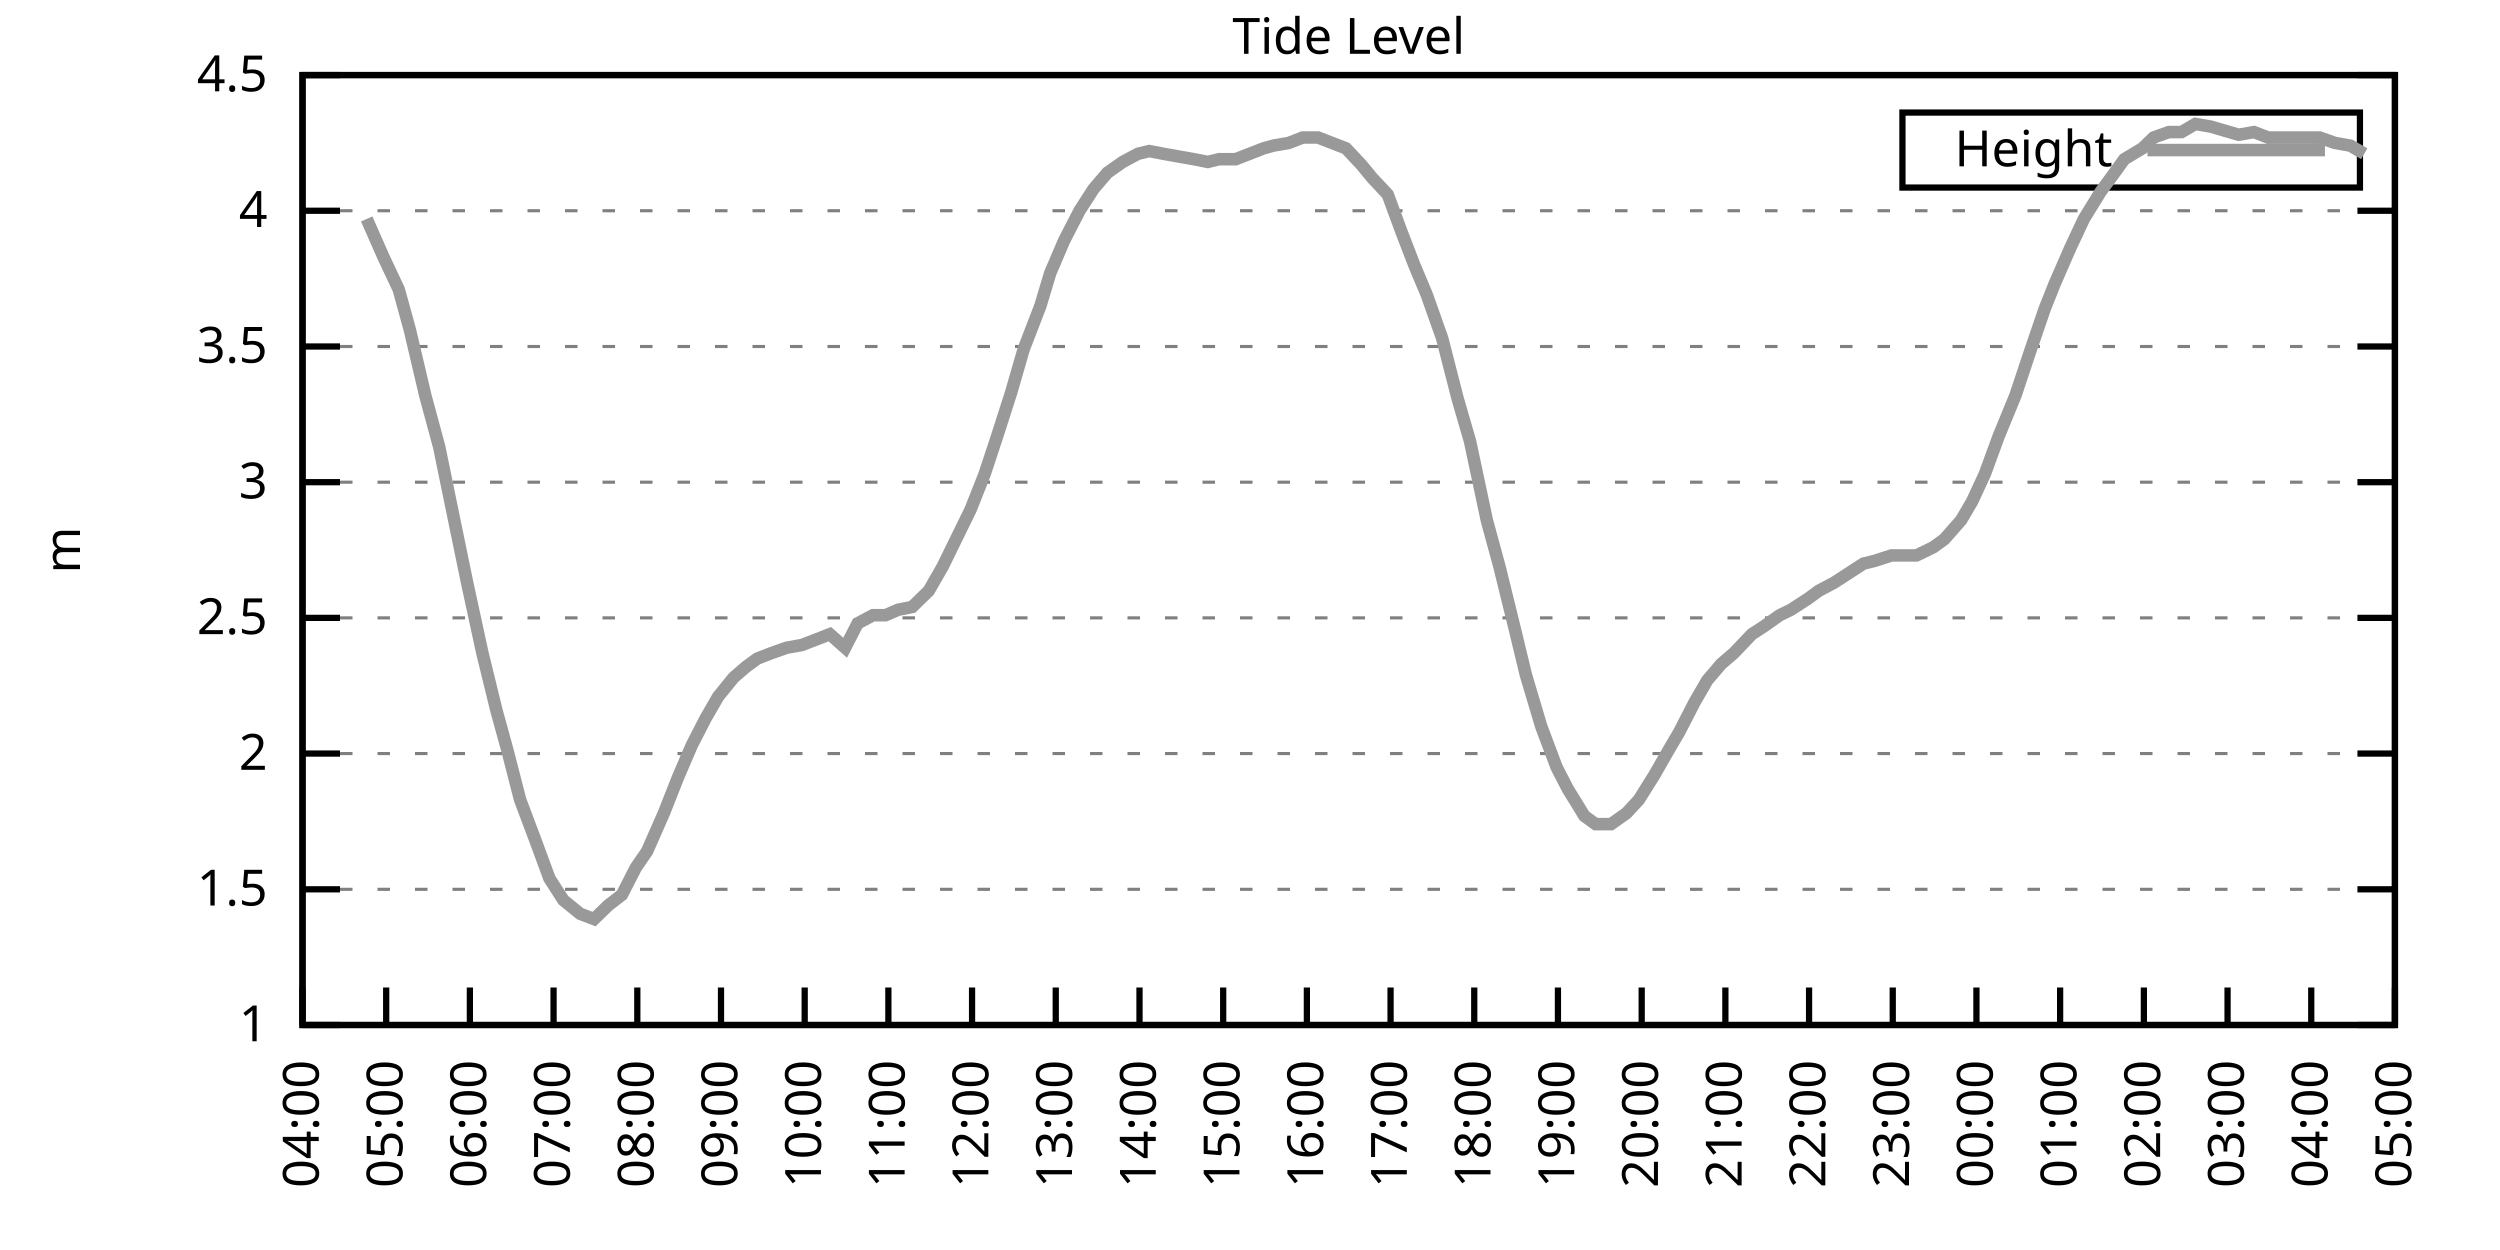
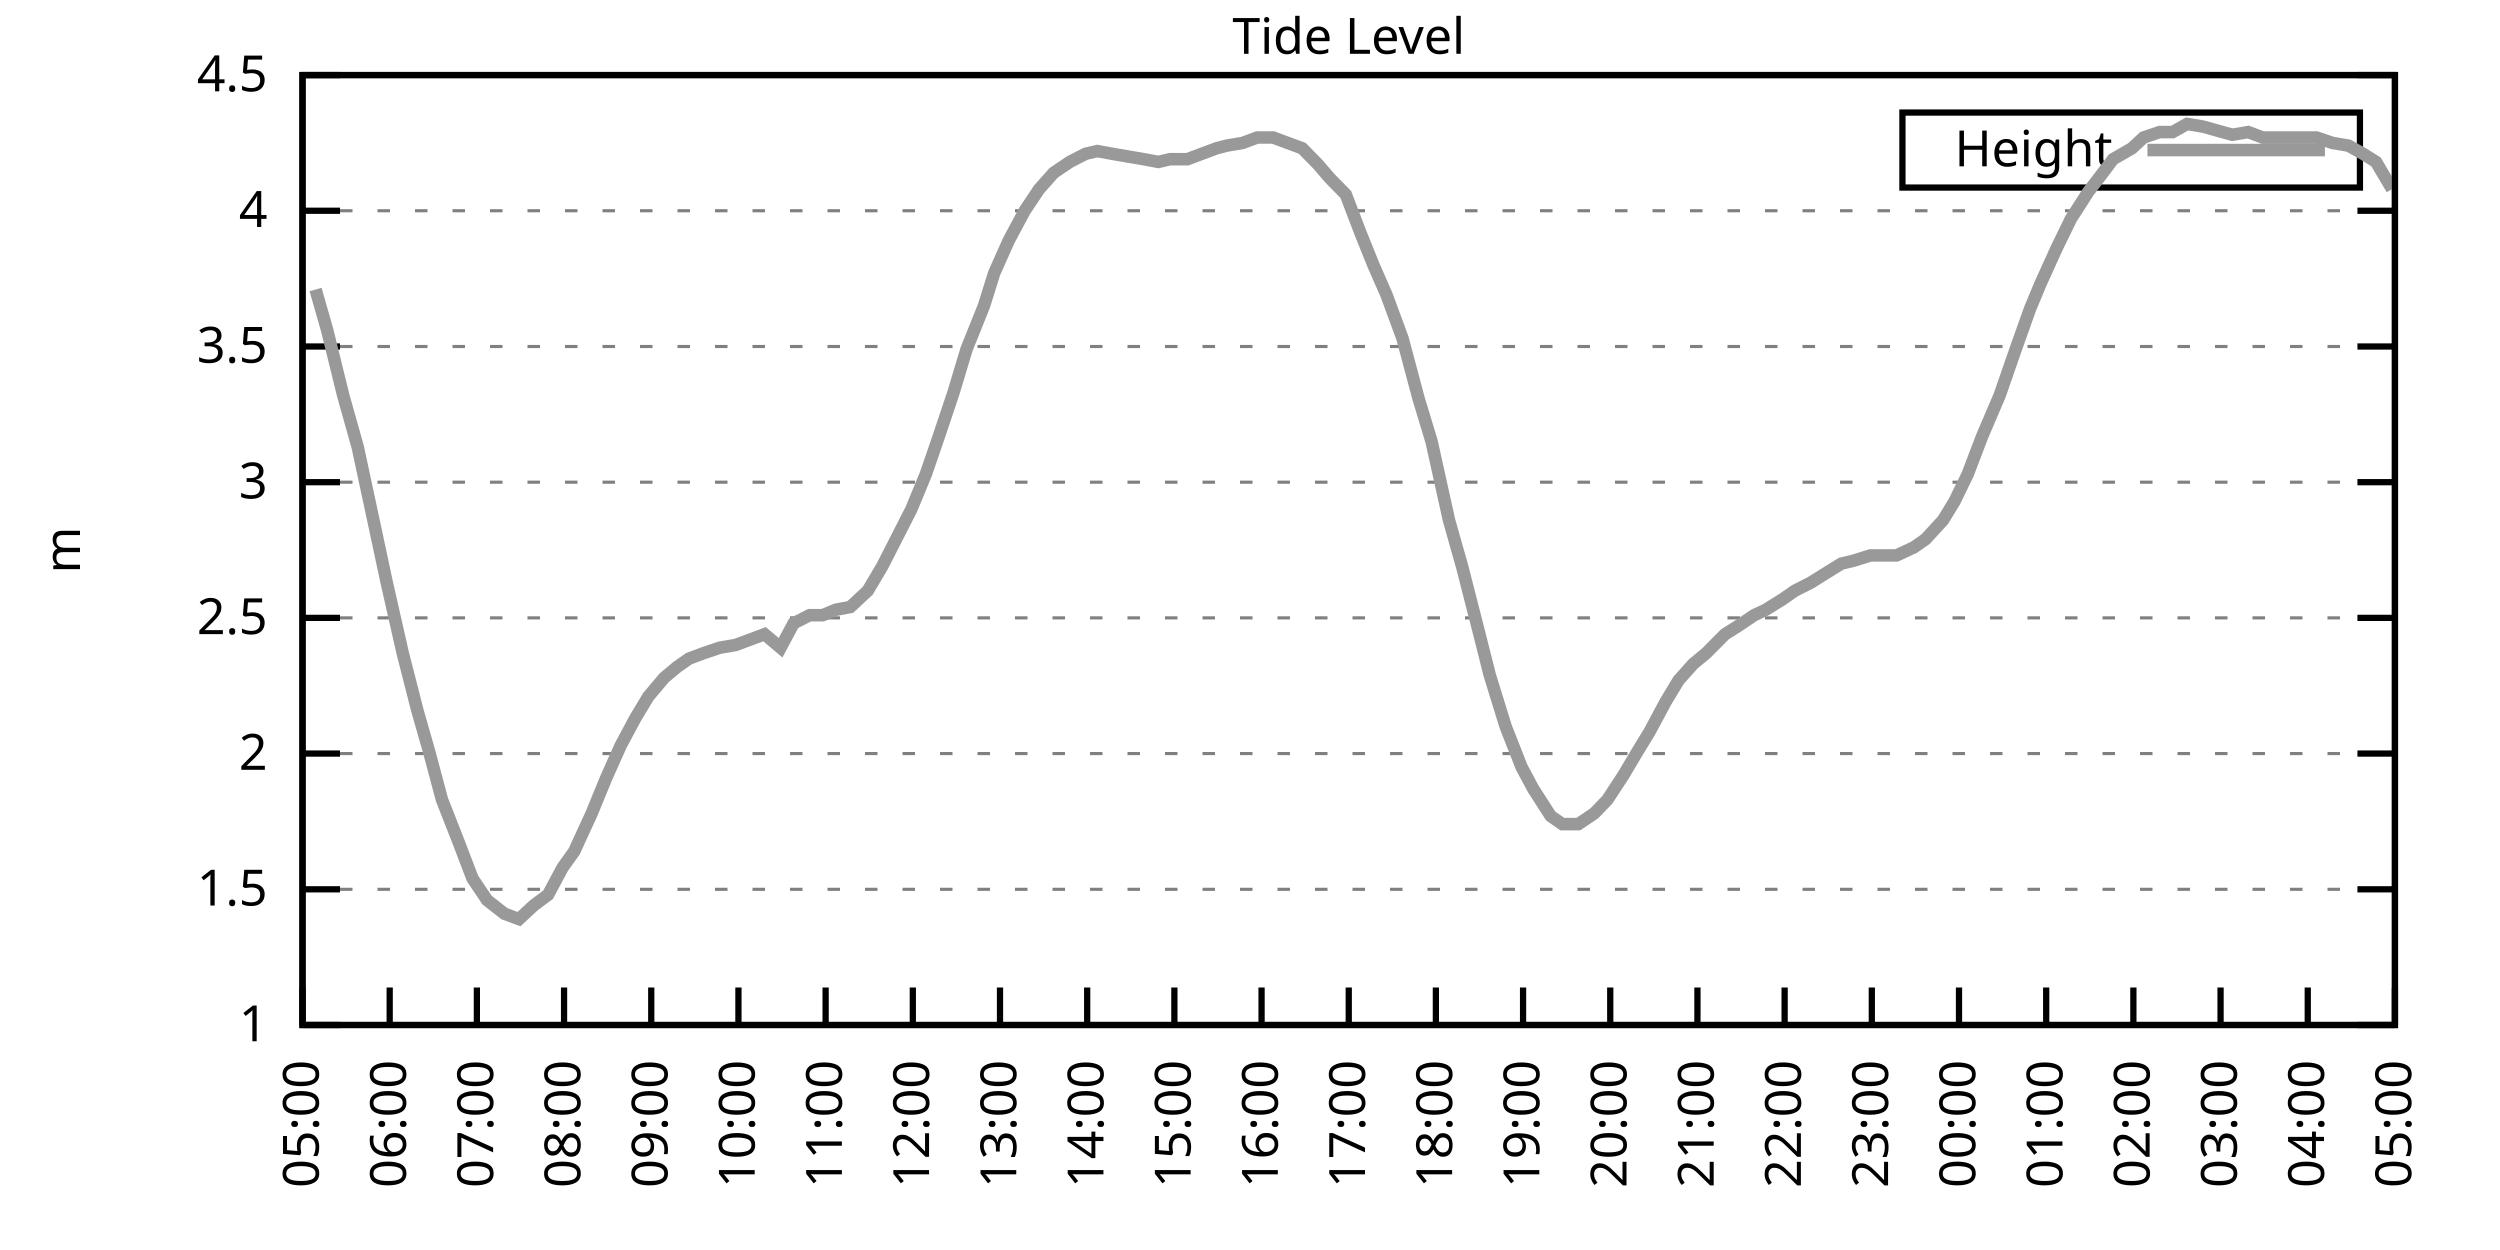
<svg xmlns="http://www.w3.org/2000/svg" xmlns:xlink="http://www.w3.org/1999/xlink" width="400" height="200" viewBox="0 0 400 200">
  <g id="gnuplot_canvas">
    <rect x="0" y="0" width="400" height="200" fill="none" />
    <defs>
      <circle id="gpDot" r="0.5" stroke-width="0.5" stroke="currentColor" />
      <path id="gpPt0" stroke-width="0.333" stroke="currentColor" d="M-1,0 h2 M0,-1 v2" />
      <path id="gpPt1" stroke-width="0.333" stroke="currentColor" d="M-1,-1 L1,1 M1,-1 L-1,1" />
      <path id="gpPt2" stroke-width="0.333" stroke="currentColor" d="M-1,0 L1,0 M0,-1 L0,1 M-1,-1 L1,1 M-1,1 L1,-1" />
      <rect id="gpPt3" stroke-width="0.333" stroke="currentColor" x="-1" y="-1" width="2" height="2" />
      <rect id="gpPt4" stroke-width="0.333" stroke="currentColor" fill="currentColor" x="-1" y="-1" width="2" height="2" />
      <circle id="gpPt5" stroke-width="0.333" stroke="currentColor" cx="0" cy="0" r="1" />
      <use xlink:href="#gpPt5" id="gpPt6" fill="currentColor" stroke="none" />
      <path id="gpPt7" stroke-width="0.333" stroke="currentColor" d="M0,-1.33 L-1.33,0.67 L1.33,0.67 z" />
      <use xlink:href="#gpPt7" id="gpPt8" fill="currentColor" stroke="none" />
      <use xlink:href="#gpPt7" id="gpPt9" stroke="currentColor" transform="rotate(180)" />
      <use xlink:href="#gpPt9" id="gpPt10" fill="currentColor" stroke="none" />
      <use xlink:href="#gpPt3" id="gpPt11" stroke="currentColor" transform="rotate(45)" />
      <use xlink:href="#gpPt11" id="gpPt12" fill="currentColor" stroke="none" />
      <path id="gpPt13" stroke-width="0.333" stroke="currentColor" d="M0,1.330 L1.265,0.411 L0.782,-1.067 L-0.782,-1.076 L-1.265,0.411 z" />
      <use xlink:href="#gpPt13" id="gpPt14" fill="currentColor" stroke="none" />
      <filter id="textbox" filterUnits="objectBoundingBox" x="0" y="0" height="1" width="1">
        <feFlood flood-color="white" flood-opacity="1" result="bgnd" />
        <feComposite in="SourceGraphic" in2="bgnd" operator="atop" />
      </filter>
      <filter id="greybox" filterUnits="objectBoundingBox" x="0" y="0" height="1" width="1">
        <feFlood flood-color="lightgrey" flood-opacity="1" result="grey" />
        <feComposite in="SourceGraphic" in2="grey" operator="atop" />
      </filter>
    </defs>
    <g fill="none" color="white" stroke="currentColor" stroke-width="1.00" stroke-linecap="butt" stroke-linejoin="miter">
</g>
    <g fill="none" color="black" stroke="currentColor" stroke-width="1.00" stroke-linecap="butt" stroke-linejoin="miter">
      <g stroke="none" shape-rendering="crispEdges">
        <polygon fill="rgb(255, 255, 255)" points="48.40,164.00 383.18,164.00 383.18,12.02 48.40,12.02 " />
      </g>
    </g>
    <g fill="none" color="black" stroke="currentColor" stroke-width="1.00" stroke-linecap="butt" stroke-linejoin="miter">
</g>
    <g fill="none" color="black" stroke="black" stroke-width="0.50" stroke-linecap="butt" stroke-linejoin="miter">
</g>
    <g fill="none" color="gray" stroke="currentColor" stroke-width="0.50" stroke-linecap="butt" stroke-linejoin="miter">
      <path stroke="gray" stroke-dasharray="2,4" class="gridline" d="M48.40,164.00 L383.19,164.00  " />
    </g>
    <g fill="none" color="gray" stroke="gray" stroke-width="1.00" stroke-linecap="butt" stroke-linejoin="miter">
</g>
    <g fill="none" color="black" stroke="currentColor" stroke-width="1.00" stroke-linecap="butt" stroke-linejoin="miter">
      <path stroke="black" d="M48.40,164.00 L54.40,164.00 M383.19,164.00 L377.19,164.00  " />
      <g transform="translate(42.80,166.60)" stroke="none" fill="black" font-family="Sans" font-size="8.00" text-anchor="end">
        <text>
          <tspan font-family="Sans"> 1</tspan>
        </text>
      </g>
    </g>
    <g fill="none" color="black" stroke="currentColor" stroke-width="1.00" stroke-linecap="butt" stroke-linejoin="miter">
</g>
    <g fill="none" color="black" stroke="black" stroke-width="0.50" stroke-linecap="butt" stroke-linejoin="miter">
</g>
    <g fill="none" color="gray" stroke="currentColor" stroke-width="0.50" stroke-linecap="butt" stroke-linejoin="miter">
      <path stroke="gray" stroke-dasharray="2,4" class="gridline" d="M48.40,142.29 L383.19,142.29  " />
    </g>
    <g fill="none" color="gray" stroke="gray" stroke-width="1.00" stroke-linecap="butt" stroke-linejoin="miter">
</g>
    <g fill="none" color="black" stroke="currentColor" stroke-width="1.00" stroke-linecap="butt" stroke-linejoin="miter">
      <path stroke="black" d="M48.40,142.29 L54.40,142.29 M383.19,142.29 L377.19,142.29  " />
      <g transform="translate(42.80,144.89)" stroke="none" fill="black" font-family="Sans" font-size="8.00" text-anchor="end">
        <text>
          <tspan font-family="Sans"> 1.5</tspan>
        </text>
      </g>
    </g>
    <g fill="none" color="black" stroke="currentColor" stroke-width="1.00" stroke-linecap="butt" stroke-linejoin="miter">
</g>
    <g fill="none" color="black" stroke="black" stroke-width="0.50" stroke-linecap="butt" stroke-linejoin="miter">
</g>
    <g fill="none" color="gray" stroke="currentColor" stroke-width="0.50" stroke-linecap="butt" stroke-linejoin="miter">
      <path stroke="gray" stroke-dasharray="2,4" class="gridline" d="M48.40,120.57 L383.19,120.57  " />
    </g>
    <g fill="none" color="gray" stroke="gray" stroke-width="1.00" stroke-linecap="butt" stroke-linejoin="miter">
</g>
    <g fill="none" color="black" stroke="currentColor" stroke-width="1.00" stroke-linecap="butt" stroke-linejoin="miter">
      <path stroke="black" d="M48.40,120.57 L54.40,120.57 M383.19,120.57 L377.19,120.57  " />
      <g transform="translate(42.80,123.17)" stroke="none" fill="black" font-family="Sans" font-size="8.00" text-anchor="end">
        <text>
          <tspan font-family="Sans"> 2</tspan>
        </text>
      </g>
    </g>
    <g fill="none" color="black" stroke="currentColor" stroke-width="1.00" stroke-linecap="butt" stroke-linejoin="miter">
</g>
    <g fill="none" color="black" stroke="black" stroke-width="0.50" stroke-linecap="butt" stroke-linejoin="miter">
</g>
    <g fill="none" color="gray" stroke="currentColor" stroke-width="0.50" stroke-linecap="butt" stroke-linejoin="miter">
      <path stroke="gray" stroke-dasharray="2,4" class="gridline" d="M48.40,98.86 L383.19,98.86  " />
    </g>
    <g fill="none" color="gray" stroke="gray" stroke-width="1.00" stroke-linecap="butt" stroke-linejoin="miter">
</g>
    <g fill="none" color="black" stroke="currentColor" stroke-width="1.00" stroke-linecap="butt" stroke-linejoin="miter">
      <path stroke="black" d="M48.40,98.86 L54.40,98.86 M383.19,98.86 L377.19,98.86  " />
      <g transform="translate(42.80,101.46)" stroke="none" fill="black" font-family="Sans" font-size="8.00" text-anchor="end">
        <text>
          <tspan font-family="Sans"> 2.5</tspan>
        </text>
      </g>
    </g>
    <g fill="none" color="black" stroke="currentColor" stroke-width="1.00" stroke-linecap="butt" stroke-linejoin="miter">
</g>
    <g fill="none" color="black" stroke="black" stroke-width="0.50" stroke-linecap="butt" stroke-linejoin="miter">
</g>
    <g fill="none" color="gray" stroke="currentColor" stroke-width="0.50" stroke-linecap="butt" stroke-linejoin="miter">
      <path stroke="gray" stroke-dasharray="2,4" class="gridline" d="M48.40,77.15 L383.19,77.15  " />
    </g>
    <g fill="none" color="gray" stroke="gray" stroke-width="1.00" stroke-linecap="butt" stroke-linejoin="miter">
</g>
    <g fill="none" color="black" stroke="currentColor" stroke-width="1.00" stroke-linecap="butt" stroke-linejoin="miter">
      <path stroke="black" d="M48.40,77.15 L54.40,77.15 M383.19,77.15 L377.19,77.15  " />
      <g transform="translate(42.80,79.75)" stroke="none" fill="black" font-family="Sans" font-size="8.00" text-anchor="end">
        <text>
          <tspan font-family="Sans"> 3</tspan>
        </text>
      </g>
    </g>
    <g fill="none" color="black" stroke="currentColor" stroke-width="1.00" stroke-linecap="butt" stroke-linejoin="miter">
</g>
    <g fill="none" color="black" stroke="black" stroke-width="0.50" stroke-linecap="butt" stroke-linejoin="miter">
</g>
    <g fill="none" color="gray" stroke="currentColor" stroke-width="0.50" stroke-linecap="butt" stroke-linejoin="miter">
      <path stroke="gray" stroke-dasharray="2,4" class="gridline" d="M48.40,55.44 L383.19,55.44  " />
    </g>
    <g fill="none" color="gray" stroke="gray" stroke-width="1.00" stroke-linecap="butt" stroke-linejoin="miter">
</g>
    <g fill="none" color="black" stroke="currentColor" stroke-width="1.00" stroke-linecap="butt" stroke-linejoin="miter">
      <path stroke="black" d="M48.40,55.44 L54.40,55.44 M383.19,55.44 L377.19,55.44  " />
      <g transform="translate(42.80,58.04)" stroke="none" fill="black" font-family="Sans" font-size="8.00" text-anchor="end">
        <text>
          <tspan font-family="Sans"> 3.5</tspan>
        </text>
      </g>
    </g>
    <g fill="none" color="black" stroke="currentColor" stroke-width="1.00" stroke-linecap="butt" stroke-linejoin="miter">
</g>
    <g fill="none" color="black" stroke="black" stroke-width="0.50" stroke-linecap="butt" stroke-linejoin="miter">
</g>
    <g fill="none" color="gray" stroke="currentColor" stroke-width="0.50" stroke-linecap="butt" stroke-linejoin="miter">
      <path stroke="gray" stroke-dasharray="2,4" class="gridline" d="M48.40,33.72 L383.19,33.72  " />
    </g>
    <g fill="none" color="gray" stroke="gray" stroke-width="1.00" stroke-linecap="butt" stroke-linejoin="miter">
</g>
    <g fill="none" color="black" stroke="currentColor" stroke-width="1.00" stroke-linecap="butt" stroke-linejoin="miter">
      <path stroke="black" d="M48.40,33.72 L54.40,33.72 M383.19,33.72 L377.19,33.72  " />
      <g transform="translate(42.80,36.32)" stroke="none" fill="black" font-family="Sans" font-size="8.00" text-anchor="end">
        <text>
          <tspan font-family="Sans"> 4</tspan>
        </text>
      </g>
    </g>
    <g fill="none" color="black" stroke="currentColor" stroke-width="1.00" stroke-linecap="butt" stroke-linejoin="miter">
</g>
    <g fill="none" color="black" stroke="black" stroke-width="0.50" stroke-linecap="butt" stroke-linejoin="miter">
</g>
    <g fill="none" color="gray" stroke="currentColor" stroke-width="0.50" stroke-linecap="butt" stroke-linejoin="miter">
      <path stroke="gray" stroke-dasharray="2,4" class="gridline" d="M48.40,12.01 L383.19,12.01  " />
    </g>
    <g fill="none" color="gray" stroke="gray" stroke-width="1.00" stroke-linecap="butt" stroke-linejoin="miter">
</g>
    <g fill="none" color="black" stroke="currentColor" stroke-width="1.00" stroke-linecap="butt" stroke-linejoin="miter">
      <path stroke="black" d="M48.40,12.01 L54.40,12.01 M383.19,12.01 L377.19,12.01  " />
      <g transform="translate(42.80,14.61)" stroke="none" fill="black" font-family="Sans" font-size="8.00" text-anchor="end">
        <text>
          <tspan font-family="Sans"> 4.5</tspan>
        </text>
      </g>
    </g>
    <g fill="none" color="black" stroke="currentColor" stroke-width="1.00" stroke-linecap="butt" stroke-linejoin="miter">
      <path stroke="black" d="M48.40,164.00 L48.40,158.00  " />
      <g transform="translate(51.00,169.60) rotate(270.00)" stroke="none" fill="black" font-family="Sans" font-size="8.00" text-anchor="end">
        <text>
-           <tspan font-family="Sans">04:00</tspan>
-         </text>
-       </g>
-     </g>
-     <g fill="none" color="black" stroke="currentColor" stroke-width="1.00" stroke-linecap="butt" stroke-linejoin="miter">
-       <path stroke="black" d="M61.79,164.00 L61.79,158.00  " />
-       <g transform="translate(64.39,169.60) rotate(270.00)" stroke="none" fill="black" font-family="Sans" font-size="8.00" text-anchor="end">
-         <text>
          <tspan font-family="Sans">05:00</tspan>
        </text>
      </g>
    </g>
    <g fill="none" color="black" stroke="currentColor" stroke-width="1.00" stroke-linecap="butt" stroke-linejoin="miter">
-       <path stroke="black" d="M75.18,164.00 L75.18,158.00  " />
-       <g transform="translate(77.78,169.60) rotate(270.00)" stroke="none" fill="black" font-family="Sans" font-size="8.00" text-anchor="end">
+       <path stroke="black" d="M62.35,164.00 L62.35,158.00  " />
+       <g transform="translate(64.95,169.60) rotate(270.00)" stroke="none" fill="black" font-family="Sans" font-size="8.00" text-anchor="end">
        <text>
          <tspan font-family="Sans">06:00</tspan>
        </text>
      </g>
    </g>
    <g fill="none" color="black" stroke="currentColor" stroke-width="1.00" stroke-linecap="butt" stroke-linejoin="miter">
-       <path stroke="black" d="M88.57,164.00 L88.57,158.00  " />
-       <g transform="translate(91.17,169.60) rotate(270.00)" stroke="none" fill="black" font-family="Sans" font-size="8.00" text-anchor="end">
+       <path stroke="black" d="M76.30,164.00 L76.30,158.00  " />
+       <g transform="translate(78.90,169.60) rotate(270.00)" stroke="none" fill="black" font-family="Sans" font-size="8.00" text-anchor="end">
        <text>
          <tspan font-family="Sans">07:00</tspan>
        </text>
      </g>
    </g>
    <g fill="none" color="black" stroke="currentColor" stroke-width="1.00" stroke-linecap="butt" stroke-linejoin="miter">
-       <path stroke="black" d="M101.97,164.00 L101.97,158.00  " />
-       <g transform="translate(104.57,169.60) rotate(270.00)" stroke="none" fill="black" font-family="Sans" font-size="8.00" text-anchor="end">
+       <path stroke="black" d="M90.25,164.00 L90.25,158.00  " />
+       <g transform="translate(92.85,169.60) rotate(270.00)" stroke="none" fill="black" font-family="Sans" font-size="8.00" text-anchor="end">
        <text>
          <tspan font-family="Sans">08:00</tspan>
        </text>
      </g>
    </g>
    <g fill="none" color="black" stroke="currentColor" stroke-width="1.00" stroke-linecap="butt" stroke-linejoin="miter">
-       <path stroke="black" d="M115.36,164.00 L115.36,158.00  " />
-       <g transform="translate(117.96,169.60) rotate(270.00)" stroke="none" fill="black" font-family="Sans" font-size="8.00" text-anchor="end">
+       <path stroke="black" d="M104.20,164.00 L104.20,158.00  " />
+       <g transform="translate(106.80,169.60) rotate(270.00)" stroke="none" fill="black" font-family="Sans" font-size="8.00" text-anchor="end">
        <text>
          <tspan font-family="Sans">09:00</tspan>
        </text>
      </g>
    </g>
    <g fill="none" color="black" stroke="currentColor" stroke-width="1.00" stroke-linecap="butt" stroke-linejoin="miter">
-       <path stroke="black" d="M128.75,164.00 L128.75,158.00  " />
-       <g transform="translate(131.35,169.60) rotate(270.00)" stroke="none" fill="black" font-family="Sans" font-size="8.00" text-anchor="end">
+       <path stroke="black" d="M118.15,164.00 L118.15,158.00  " />
+       <g transform="translate(120.75,169.60) rotate(270.00)" stroke="none" fill="black" font-family="Sans" font-size="8.00" text-anchor="end">
        <text>
          <tspan font-family="Sans">10:00</tspan>
        </text>
      </g>
    </g>
    <g fill="none" color="black" stroke="currentColor" stroke-width="1.00" stroke-linecap="butt" stroke-linejoin="miter">
-       <path stroke="black" d="M142.14,164.00 L142.14,158.00  " />
-       <g transform="translate(144.74,169.60) rotate(270.00)" stroke="none" fill="black" font-family="Sans" font-size="8.00" text-anchor="end">
+       <path stroke="black" d="M132.10,164.00 L132.10,158.00  " />
+       <g transform="translate(134.70,169.60) rotate(270.00)" stroke="none" fill="black" font-family="Sans" font-size="8.00" text-anchor="end">
        <text>
          <tspan font-family="Sans">11:00</tspan>
        </text>
      </g>
    </g>
    <g fill="none" color="black" stroke="currentColor" stroke-width="1.00" stroke-linecap="butt" stroke-linejoin="miter">
-       <path stroke="black" d="M155.53,164.00 L155.53,158.00  " />
-       <g transform="translate(158.13,169.60) rotate(270.00)" stroke="none" fill="black" font-family="Sans" font-size="8.00" text-anchor="end">
+       <path stroke="black" d="M146.05,164.00 L146.05,158.00  " />
+       <g transform="translate(148.65,169.60) rotate(270.00)" stroke="none" fill="black" font-family="Sans" font-size="8.00" text-anchor="end">
        <text>
          <tspan font-family="Sans">12:00</tspan>
        </text>
      </g>
    </g>
    <g fill="none" color="black" stroke="currentColor" stroke-width="1.00" stroke-linecap="butt" stroke-linejoin="miter">
-       <path stroke="black" d="M168.92,164.00 L168.92,158.00  " />
-       <g transform="translate(171.52,169.60) rotate(270.00)" stroke="none" fill="black" font-family="Sans" font-size="8.00" text-anchor="end">
+       <path stroke="black" d="M160.00,164.00 L160.00,158.00  " />
+       <g transform="translate(162.60,169.60) rotate(270.00)" stroke="none" fill="black" font-family="Sans" font-size="8.00" text-anchor="end">
        <text>
          <tspan font-family="Sans">13:00</tspan>
        </text>
      </g>
    </g>
    <g fill="none" color="black" stroke="currentColor" stroke-width="1.00" stroke-linecap="butt" stroke-linejoin="miter">
-       <path stroke="black" d="M182.32,164.00 L182.32,158.00  " />
-       <g transform="translate(184.92,169.60) rotate(270.00)" stroke="none" fill="black" font-family="Sans" font-size="8.00" text-anchor="end">
+       <path stroke="black" d="M173.95,164.00 L173.95,158.00  " />
+       <g transform="translate(176.55,169.60) rotate(270.00)" stroke="none" fill="black" font-family="Sans" font-size="8.00" text-anchor="end">
        <text>
          <tspan font-family="Sans">14:00</tspan>
        </text>
      </g>
    </g>
    <g fill="none" color="black" stroke="currentColor" stroke-width="1.00" stroke-linecap="butt" stroke-linejoin="miter">
-       <path stroke="black" d="M195.71,164.00 L195.71,158.00  " />
-       <g transform="translate(198.31,169.60) rotate(270.00)" stroke="none" fill="black" font-family="Sans" font-size="8.00" text-anchor="end">
+       <path stroke="black" d="M187.90,164.00 L187.90,158.00  " />
+       <g transform="translate(190.50,169.60) rotate(270.00)" stroke="none" fill="black" font-family="Sans" font-size="8.00" text-anchor="end">
        <text>
          <tspan font-family="Sans">15:00</tspan>
        </text>
      </g>
    </g>
    <g fill="none" color="black" stroke="currentColor" stroke-width="1.00" stroke-linecap="butt" stroke-linejoin="miter">
-       <path stroke="black" d="M209.10,164.00 L209.10,158.00  " />
-       <g transform="translate(211.70,169.60) rotate(270.00)" stroke="none" fill="black" font-family="Sans" font-size="8.00" text-anchor="end">
+       <path stroke="black" d="M201.85,164.00 L201.85,158.00  " />
+       <g transform="translate(204.45,169.60) rotate(270.00)" stroke="none" fill="black" font-family="Sans" font-size="8.00" text-anchor="end">
        <text>
          <tspan font-family="Sans">16:00</tspan>
        </text>
      </g>
    </g>
    <g fill="none" color="black" stroke="currentColor" stroke-width="1.00" stroke-linecap="butt" stroke-linejoin="miter">
-       <path stroke="black" d="M222.49,164.00 L222.49,158.00  " />
-       <g transform="translate(225.09,169.60) rotate(270.00)" stroke="none" fill="black" font-family="Sans" font-size="8.00" text-anchor="end">
+       <path stroke="black" d="M215.80,164.00 L215.80,158.00  " />
+       <g transform="translate(218.40,169.60) rotate(270.00)" stroke="none" fill="black" font-family="Sans" font-size="8.00" text-anchor="end">
        <text>
          <tspan font-family="Sans">17:00</tspan>
        </text>
      </g>
    </g>
    <g fill="none" color="black" stroke="currentColor" stroke-width="1.00" stroke-linecap="butt" stroke-linejoin="miter">
-       <path stroke="black" d="M235.88,164.00 L235.88,158.00  " />
-       <g transform="translate(238.48,169.60) rotate(270.00)" stroke="none" fill="black" font-family="Sans" font-size="8.00" text-anchor="end">
+       <path stroke="black" d="M229.74,164.00 L229.74,158.00  " />
+       <g transform="translate(232.34,169.60) rotate(270.00)" stroke="none" fill="black" font-family="Sans" font-size="8.00" text-anchor="end">
        <text>
          <tspan font-family="Sans">18:00</tspan>
        </text>
      </g>
    </g>
    <g fill="none" color="black" stroke="currentColor" stroke-width="1.00" stroke-linecap="butt" stroke-linejoin="miter">
-       <path stroke="black" d="M249.27,164.00 L249.27,158.00  " />
-       <g transform="translate(251.87,169.60) rotate(270.00)" stroke="none" fill="black" font-family="Sans" font-size="8.00" text-anchor="end">
+       <path stroke="black" d="M243.69,164.00 L243.69,158.00  " />
+       <g transform="translate(246.29,169.60) rotate(270.00)" stroke="none" fill="black" font-family="Sans" font-size="8.00" text-anchor="end">
        <text>
          <tspan font-family="Sans">19:00</tspan>
        </text>
      </g>
    </g>
    <g fill="none" color="black" stroke="currentColor" stroke-width="1.00" stroke-linecap="butt" stroke-linejoin="miter">
-       <path stroke="black" d="M262.67,164.00 L262.67,158.00  " />
-       <g transform="translate(265.27,169.60) rotate(270.00)" stroke="none" fill="black" font-family="Sans" font-size="8.00" text-anchor="end">
+       <path stroke="black" d="M257.64,164.00 L257.64,158.00  " />
+       <g transform="translate(260.24,169.60) rotate(270.00)" stroke="none" fill="black" font-family="Sans" font-size="8.00" text-anchor="end">
        <text>
          <tspan font-family="Sans">20:00</tspan>
        </text>
      </g>
    </g>
    <g fill="none" color="black" stroke="currentColor" stroke-width="1.00" stroke-linecap="butt" stroke-linejoin="miter">
-       <path stroke="black" d="M276.06,164.00 L276.06,158.00  " />
-       <g transform="translate(278.66,169.60) rotate(270.00)" stroke="none" fill="black" font-family="Sans" font-size="8.00" text-anchor="end">
+       <path stroke="black" d="M271.59,164.00 L271.59,158.00  " />
+       <g transform="translate(274.19,169.60) rotate(270.00)" stroke="none" fill="black" font-family="Sans" font-size="8.00" text-anchor="end">
        <text>
          <tspan font-family="Sans">21:00</tspan>
        </text>
      </g>
    </g>
    <g fill="none" color="black" stroke="currentColor" stroke-width="1.00" stroke-linecap="butt" stroke-linejoin="miter">
-       <path stroke="black" d="M289.45,164.00 L289.45,158.00  " />
-       <g transform="translate(292.05,169.60) rotate(270.00)" stroke="none" fill="black" font-family="Sans" font-size="8.00" text-anchor="end">
+       <path stroke="black" d="M285.54,164.00 L285.54,158.00  " />
+       <g transform="translate(288.14,169.60) rotate(270.00)" stroke="none" fill="black" font-family="Sans" font-size="8.00" text-anchor="end">
        <text>
          <tspan font-family="Sans">22:00</tspan>
        </text>
      </g>
    </g>
    <g fill="none" color="black" stroke="currentColor" stroke-width="1.00" stroke-linecap="butt" stroke-linejoin="miter">
-       <path stroke="black" d="M302.84,164.00 L302.84,158.00  " />
-       <g transform="translate(305.44,169.60) rotate(270.00)" stroke="none" fill="black" font-family="Sans" font-size="8.00" text-anchor="end">
+       <path stroke="black" d="M299.49,164.00 L299.49,158.00  " />
+       <g transform="translate(302.09,169.60) rotate(270.00)" stroke="none" fill="black" font-family="Sans" font-size="8.00" text-anchor="end">
        <text>
          <tspan font-family="Sans">23:00</tspan>
        </text>
      </g>
    </g>
    <g fill="none" color="black" stroke="currentColor" stroke-width="1.00" stroke-linecap="butt" stroke-linejoin="miter">
-       <path stroke="black" d="M316.23,164.00 L316.23,158.00  " />
-       <g transform="translate(318.83,169.60) rotate(270.00)" stroke="none" fill="black" font-family="Sans" font-size="8.00" text-anchor="end">
+       <path stroke="black" d="M313.44,164.00 L313.44,158.00  " />
+       <g transform="translate(316.04,169.60) rotate(270.00)" stroke="none" fill="black" font-family="Sans" font-size="8.00" text-anchor="end">
        <text>
          <tspan font-family="Sans">00:00</tspan>
        </text>
      </g>
    </g>
    <g fill="none" color="black" stroke="currentColor" stroke-width="1.00" stroke-linecap="butt" stroke-linejoin="miter">
-       <path stroke="black" d="M329.62,164.00 L329.62,158.00  " />
-       <g transform="translate(332.22,169.60) rotate(270.00)" stroke="none" fill="black" font-family="Sans" font-size="8.00" text-anchor="end">
+       <path stroke="black" d="M327.39,164.00 L327.39,158.00  " />
+       <g transform="translate(329.99,169.60) rotate(270.00)" stroke="none" fill="black" font-family="Sans" font-size="8.00" text-anchor="end">
        <text>
          <tspan font-family="Sans">01:00</tspan>
        </text>
      </g>
    </g>
    <g fill="none" color="black" stroke="currentColor" stroke-width="1.00" stroke-linecap="butt" stroke-linejoin="miter">
-       <path stroke="black" d="M343.02,164.00 L343.02,158.00  " />
-       <g transform="translate(345.62,169.60) rotate(270.00)" stroke="none" fill="black" font-family="Sans" font-size="8.00" text-anchor="end">
+       <path stroke="black" d="M341.34,164.00 L341.34,158.00  " />
+       <g transform="translate(343.94,169.60) rotate(270.00)" stroke="none" fill="black" font-family="Sans" font-size="8.00" text-anchor="end">
        <text>
          <tspan font-family="Sans">02:00</tspan>
        </text>
      </g>
    </g>
    <g fill="none" color="black" stroke="currentColor" stroke-width="1.00" stroke-linecap="butt" stroke-linejoin="miter">
-       <path stroke="black" d="M356.41,164.00 L356.41,158.00  " />
-       <g transform="translate(359.01,169.60) rotate(270.00)" stroke="none" fill="black" font-family="Sans" font-size="8.00" text-anchor="end">
+       <path stroke="black" d="M355.29,164.00 L355.29,158.00  " />
+       <g transform="translate(357.89,169.60) rotate(270.00)" stroke="none" fill="black" font-family="Sans" font-size="8.00" text-anchor="end">
        <text>
          <tspan font-family="Sans">03:00</tspan>
        </text>
      </g>
    </g>
    <g fill="none" color="black" stroke="currentColor" stroke-width="1.00" stroke-linecap="butt" stroke-linejoin="miter">
-       <path stroke="black" d="M369.80,164.00 L369.80,158.00  " />
-       <g transform="translate(372.40,169.60) rotate(270.00)" stroke="none" fill="black" font-family="Sans" font-size="8.00" text-anchor="end">
+       <path stroke="black" d="M369.24,164.00 L369.24,158.00  " />
+       <g transform="translate(371.84,169.60) rotate(270.00)" stroke="none" fill="black" font-family="Sans" font-size="8.00" text-anchor="end">
        <text>
          <tspan font-family="Sans">04:00</tspan>
        </text>
      </g>
    </g>
    <g fill="none" color="black" stroke="currentColor" stroke-width="1.00" stroke-linecap="butt" stroke-linejoin="miter">
      <path stroke="black" d="M383.19,164.00 L383.19,158.00  " />
      <g transform="translate(385.79,169.60) rotate(270.00)" stroke="none" fill="black" font-family="Sans" font-size="8.00" text-anchor="end">
        <text>
          <tspan font-family="Sans">05:00</tspan>
        </text>
      </g>
    </g>
    <g fill="none" color="black" stroke="currentColor" stroke-width="1.00" stroke-linecap="butt" stroke-linejoin="miter">
</g>
    <g fill="none" color="black" stroke="currentColor" stroke-width="1.00" stroke-linecap="butt" stroke-linejoin="miter">
      <path stroke="black" d="M48.40,12.01 L48.40,164.00 L383.19,164.00 L383.19,12.01 L48.40,12.01 Z  " />
    </g>
    <g fill="none" color="black" stroke="currentColor" stroke-width="1.00" stroke-linecap="butt" stroke-linejoin="miter">
</g>
    <g fill="none" color="black" stroke="currentColor" stroke-width="1.00" stroke-linecap="butt" stroke-linejoin="miter">
      <path stroke="black" d="M304.39,30.01 L304.39,18.01 L377.59,18.01 L377.59,30.01 L304.39,30.01 Z  " />
    </g>
    <g id="Tide_level_plot_1">
      <g fill="none" color="white" stroke="black" stroke-width="2.00" stroke-linecap="butt" stroke-linejoin="miter">
</g>
      <g fill="none" color="black" stroke="currentColor" stroke-width="2.00" stroke-linecap="butt" stroke-linejoin="miter">
        <g transform="translate(337.99,26.61)" stroke="none" fill="black" font-family="Sans" font-size="8.00" text-anchor="end">
          <text>
            <tspan font-family="Sans">Height</tspan>
          </text>
        </g>
      </g>
      <g fill="none" color="black" stroke="currentColor" stroke-width="2.00" stroke-linecap="butt" stroke-linejoin="miter">
-         <path stroke="rgb(153, 153, 153)" d="M343.59,24.01 L371.99,24.01 M58.67,35.03 L61.35,41.11 L63.80,46.32 L65.59,52.83 L68.04,63.25 L70.27,71.50   L72.50,82.36 L74.74,93.22 L77.19,104.51 L79.42,113.63 L81.21,120.14 L83.22,127.96 L85.67,134.47 L87.91,140.55   L90.14,144.02 L92.82,146.20 L95.05,147.06 L97.28,144.89 L99.51,143.16 L101.74,138.81 L103.53,136.21 L106.21,130.13   L108.44,124.48 L110.67,119.27 L112.90,114.93 L114.91,111.45 L117.37,108.42 L119.38,106.68 L121.16,105.38 L123.39,104.51   L125.85,103.64 L128.30,103.20 L130.54,102.34 L132.77,101.47 L135.22,103.64 L137.23,99.73 L139.69,98.43 L141.69,98.43   L143.70,97.56 L145.94,97.12 L148.61,94.52 L150.85,90.61 L155.31,81.49 L157.54,75.85 L159.55,69.77 L161.78,62.82   L163.79,55.87 L166.47,48.92 L168.03,43.71 L170.26,38.50 L172.72,33.72 L174.95,30.25 L177.18,27.64 L179.64,25.91   L182.09,24.60 L183.88,24.17 L186.11,24.60 L188.57,25.04 L191.02,25.47 L193.25,25.91 L195.04,25.47 L197.72,25.47   L199.95,24.60 L202.18,23.73 L203.74,23.30 L206.20,22.87 L208.43,22.00 L210.88,22.00 L213.12,22.87 L215.35,23.73   L217.80,26.34 L219.59,28.51 L222.04,31.12 L224.28,37.20 L226.29,42.41 L228.29,47.18 L230.75,54.13 L233.20,63.69   L235.21,70.63 L237.89,83.23 L239.90,90.61 L242.36,100.60 L244.14,107.98 L246.60,116.23 L249.05,122.75 L250.84,126.22   L253.51,130.56 L255.30,131.86 L257.76,131.86 L260.21,130.13 L262.22,127.96 L264.67,124.05 L266.91,120.14 L268.69,117.10   L271.15,112.32 L273.16,108.85 L275.39,106.24 L277.40,104.51 L280.30,101.47 L282.31,100.16 L284.76,98.43 L286.55,97.56   L289.23,95.82 L291.01,94.52 L293.47,93.22 L295.48,91.91 L298.15,90.18 L299.94,89.74 L302.62,88.87 L304.40,88.87   L306.63,88.87 L309.31,87.57 L311.10,86.27 L313.78,83.23 L315.56,80.19 L317.57,75.85 L319.80,69.77 L322.48,63.25   L324.94,55.87 L327.17,49.36 L328.73,45.45 L331.19,39.80 L333.42,35.03 L336.10,30.68 L338.33,27.64 L339.89,25.47   L342.79,23.73 L344.58,22.00 L347.03,21.13 L349.04,21.13 L351.27,19.83 L353.73,20.26 L358.19,21.56 L360.65,21.13   L362.88,22.00 L364.89,22.00 L367.34,22.00 L369.58,22.00 L371.14,22.00 L373.59,22.87 L376.05,23.30 L378.28,24.60    " />
+         <path stroke="rgb(153, 153, 153)" d="M343.59,24.01 L371.99,24.01 M50.49,46.32 L52.35,52.83 L54.91,63.25 L57.23,71.50 L59.56,82.36 L61.88,93.22   L64.44,104.51 L66.77,113.63 L68.63,120.14 L70.72,127.96 L73.28,134.47 L75.60,140.55 L77.93,144.02 L80.72,146.20   L83.04,147.06 L85.37,144.89 L87.69,143.16 L90.02,138.81 L91.88,136.21 L94.67,130.13 L96.99,124.48 L99.32,119.27   L101.64,114.93 L103.73,111.45 L106.29,108.42 L108.38,106.68 L110.24,105.38 L112.57,104.51 L115.13,103.64 L117.68,103.20   L120.01,102.34 L122.33,101.47 L124.89,103.64 L126.98,99.73 L129.54,98.43 L131.63,98.43 L133.72,97.56 L136.05,97.12   L138.84,94.52 L141.16,90.61 L145.81,81.49 L148.14,75.85 L150.23,69.77 L152.56,62.82 L154.65,55.87 L157.44,48.92   L159.07,43.71 L161.39,38.50 L163.95,33.72 L166.27,30.25 L168.60,27.64 L171.16,25.91 L173.71,24.60 L175.57,24.17   L177.90,24.60 L180.46,25.04 L183.01,25.47 L185.34,25.91 L187.20,25.47 L189.99,25.47 L192.31,24.60 L194.64,23.73   L196.27,23.30 L198.82,22.87 L201.15,22.00 L203.71,22.00 L206.03,22.87 L208.36,23.73 L210.91,26.34 L212.77,28.51   L215.33,31.12 L217.65,37.20 L219.75,42.41 L221.84,47.18 L224.40,54.13 L226.95,63.69 L229.05,70.63 L231.84,83.23   L233.93,90.61 L236.49,100.60 L238.35,107.98 L240.90,116.23 L243.46,122.75 L245.32,126.22 L248.11,130.56 L249.97,131.86   L252.53,131.86 L255.09,130.13 L257.18,127.96 L259.74,124.05 L262.06,120.14 L263.92,117.10 L266.48,112.32 L268.57,108.85   L270.90,106.24 L272.99,104.51 L276.01,101.47 L278.10,100.16 L280.66,98.43 L282.52,97.56 L285.31,95.82 L287.17,94.52   L289.73,93.22 L291.82,91.91 L294.61,90.18 L296.47,89.74 L299.26,88.87 L301.12,88.87 L303.44,88.87 L306.23,87.57   L308.09,86.27 L310.88,83.23 L312.74,80.19 L314.84,75.85 L317.16,69.77 L319.95,63.25 L322.51,55.87 L324.83,49.36   L326.46,45.45 L329.02,39.80 L331.34,35.03 L334.13,30.68 L336.46,27.64 L338.09,25.47 L341.11,23.73 L342.97,22.00   L345.53,21.13 L347.62,21.13 L349.94,19.83 L352.50,20.26 L357.15,21.56 L359.71,21.13 L362.03,22.00 L364.13,22.00   L366.68,22.00 L369.01,22.00 L370.64,22.00 L373.19,22.87 L375.75,23.30 L378.08,24.60 L380.17,25.91 L382.73,30.25    " />
      </g>
    </g>
    <g fill="none" color="black" stroke="currentColor" stroke-width="2.00" stroke-linecap="butt" stroke-linejoin="miter">
</g>
    <g fill="none" color="black" stroke="black" stroke-width="1.00" stroke-linecap="butt" stroke-linejoin="miter">
</g>
    <g fill="none" color="black" stroke="currentColor" stroke-width="1.00" stroke-linecap="butt" stroke-linejoin="miter">
      <path stroke="black" d="M48.40,12.01 L48.40,164.00 L383.19,164.00 L383.19,12.01 L48.40,12.01 Z  " />
      <g transform="translate(12.80,88.01) rotate(270.00)" stroke="none" fill="black" font-family="Sans" font-size="8.00" text-anchor="middle">
        <text>
          <tspan font-family="Sans">m</tspan>
        </text>
      </g>
    </g>
    <g fill="none" color="black" stroke="currentColor" stroke-width="1.00" stroke-linecap="butt" stroke-linejoin="miter">
</g>
    <g fill="none" color="black" stroke="currentColor" stroke-width="1.00" stroke-linecap="butt" stroke-linejoin="miter">
      <g transform="translate(215.79,8.61)" stroke="none" fill="black" font-family="Sans" font-size="8.00" text-anchor="middle">
        <text>
          <tspan font-family="Sans">Tide Level</tspan>
        </text>
      </g>
    </g>
    <g fill="none" color="black" stroke="currentColor" stroke-width="1.00" stroke-linecap="butt" stroke-linejoin="miter">
</g>
  </g>
</svg>
